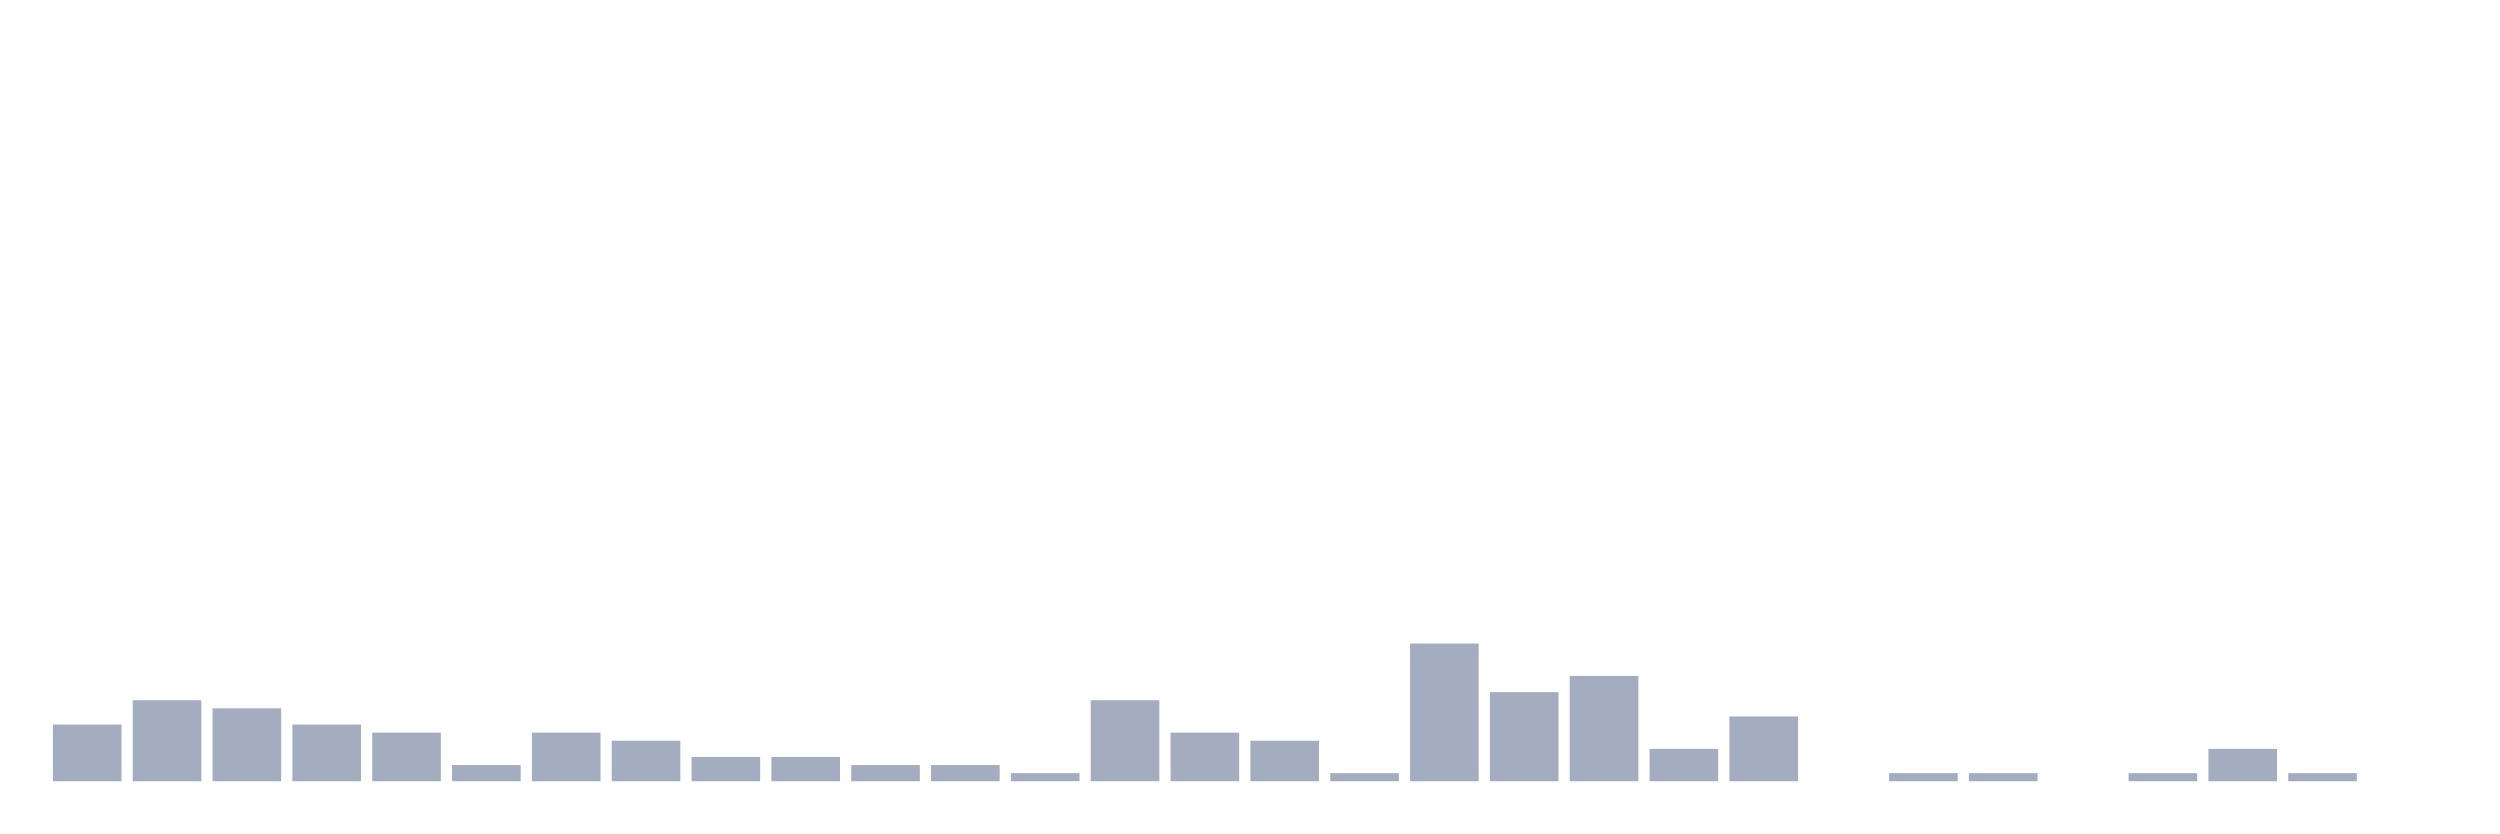
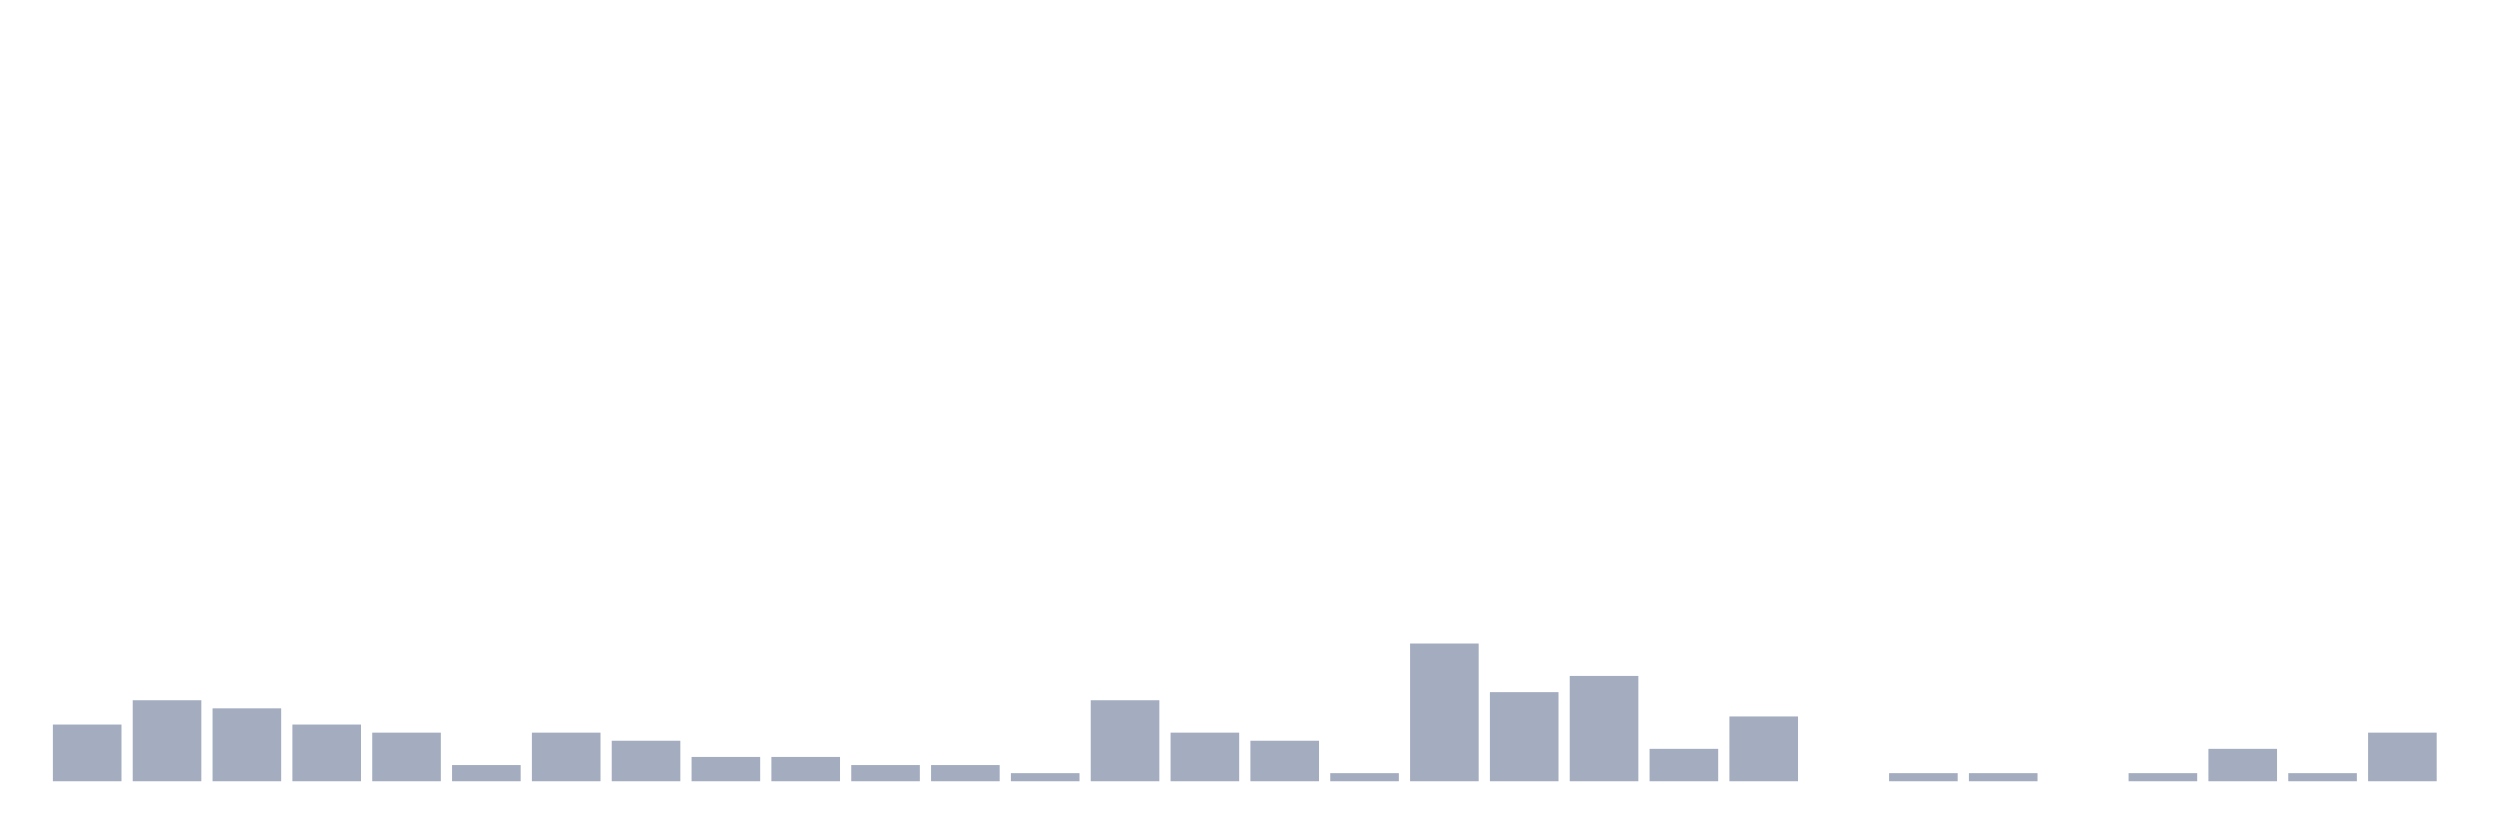
<svg xmlns="http://www.w3.org/2000/svg" viewBox="0 0 480 160">
  <g transform="translate(10,10)">
    <rect class="bar" x="0.153" width="13.175" y="129.111" height="10.889" fill="rgb(164,173,192)" />
    <rect class="bar" x="15.482" width="13.175" y="124.444" height="15.556" fill="rgb(164,173,192)" />
    <rect class="bar" x="30.81" width="13.175" y="126" height="14" fill="rgb(164,173,192)" />
    <rect class="bar" x="46.138" width="13.175" y="129.111" height="10.889" fill="rgb(164,173,192)" />
    <rect class="bar" x="61.466" width="13.175" y="130.667" height="9.333" fill="rgb(164,173,192)" />
    <rect class="bar" x="76.794" width="13.175" y="136.889" height="3.111" fill="rgb(164,173,192)" />
    <rect class="bar" x="92.123" width="13.175" y="130.667" height="9.333" fill="rgb(164,173,192)" />
    <rect class="bar" x="107.451" width="13.175" y="132.222" height="7.778" fill="rgb(164,173,192)" />
    <rect class="bar" x="122.779" width="13.175" y="135.333" height="4.667" fill="rgb(164,173,192)" />
    <rect class="bar" x="138.107" width="13.175" y="135.333" height="4.667" fill="rgb(164,173,192)" />
    <rect class="bar" x="153.436" width="13.175" y="136.889" height="3.111" fill="rgb(164,173,192)" />
    <rect class="bar" x="168.764" width="13.175" y="136.889" height="3.111" fill="rgb(164,173,192)" />
    <rect class="bar" x="184.092" width="13.175" y="138.444" height="1.556" fill="rgb(164,173,192)" />
    <rect class="bar" x="199.42" width="13.175" y="124.444" height="15.556" fill="rgb(164,173,192)" />
    <rect class="bar" x="214.748" width="13.175" y="130.667" height="9.333" fill="rgb(164,173,192)" />
    <rect class="bar" x="230.077" width="13.175" y="132.222" height="7.778" fill="rgb(164,173,192)" />
    <rect class="bar" x="245.405" width="13.175" y="138.444" height="1.556" fill="rgb(164,173,192)" />
    <rect class="bar" x="260.733" width="13.175" y="113.556" height="26.444" fill="rgb(164,173,192)" />
    <rect class="bar" x="276.061" width="13.175" y="122.889" height="17.111" fill="rgb(164,173,192)" />
    <rect class="bar" x="291.39" width="13.175" y="119.778" height="20.222" fill="rgb(164,173,192)" />
    <rect class="bar" x="306.718" width="13.175" y="133.778" height="6.222" fill="rgb(164,173,192)" />
    <rect class="bar" x="322.046" width="13.175" y="127.556" height="12.444" fill="rgb(164,173,192)" />
    <rect class="bar" x="337.374" width="13.175" y="140" height="0" fill="rgb(164,173,192)" />
    <rect class="bar" x="352.702" width="13.175" y="138.444" height="1.556" fill="rgb(164,173,192)" />
    <rect class="bar" x="368.031" width="13.175" y="138.444" height="1.556" fill="rgb(164,173,192)" />
    <rect class="bar" x="383.359" width="13.175" y="140" height="0" fill="rgb(164,173,192)" />
    <rect class="bar" x="398.687" width="13.175" y="138.444" height="1.556" fill="rgb(164,173,192)" />
    <rect class="bar" x="414.015" width="13.175" y="133.778" height="6.222" fill="rgb(164,173,192)" />
    <rect class="bar" x="429.344" width="13.175" y="138.444" height="1.556" fill="rgb(164,173,192)" />
-     <rect class="bar" x="444.672" width="13.175" y="140" height="0" fill="rgb(164,173,192)" />
+     <rect class="bar" x="444.672" width="13.175" y="130.667" height="9.333" fill="rgb(164,173,192)" />
  </g>
</svg>
